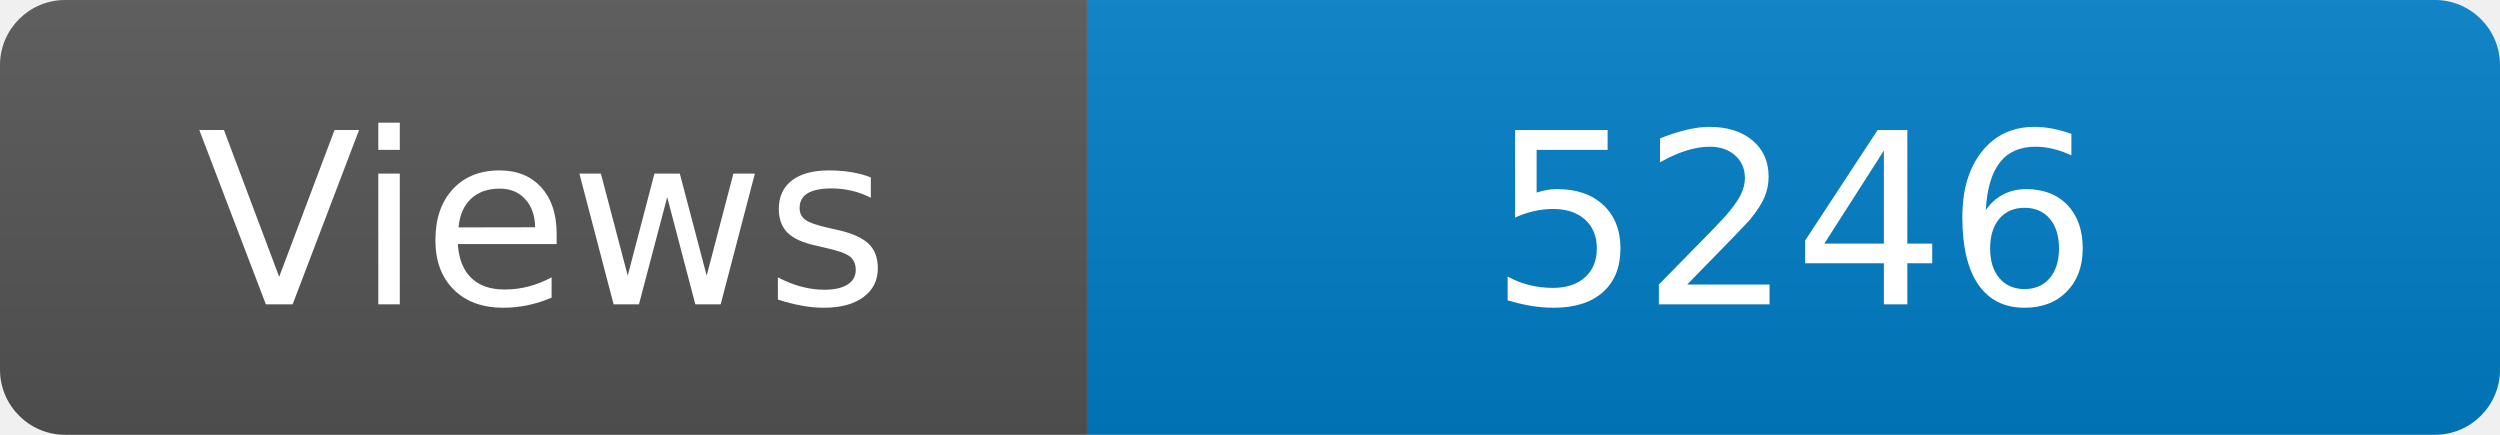
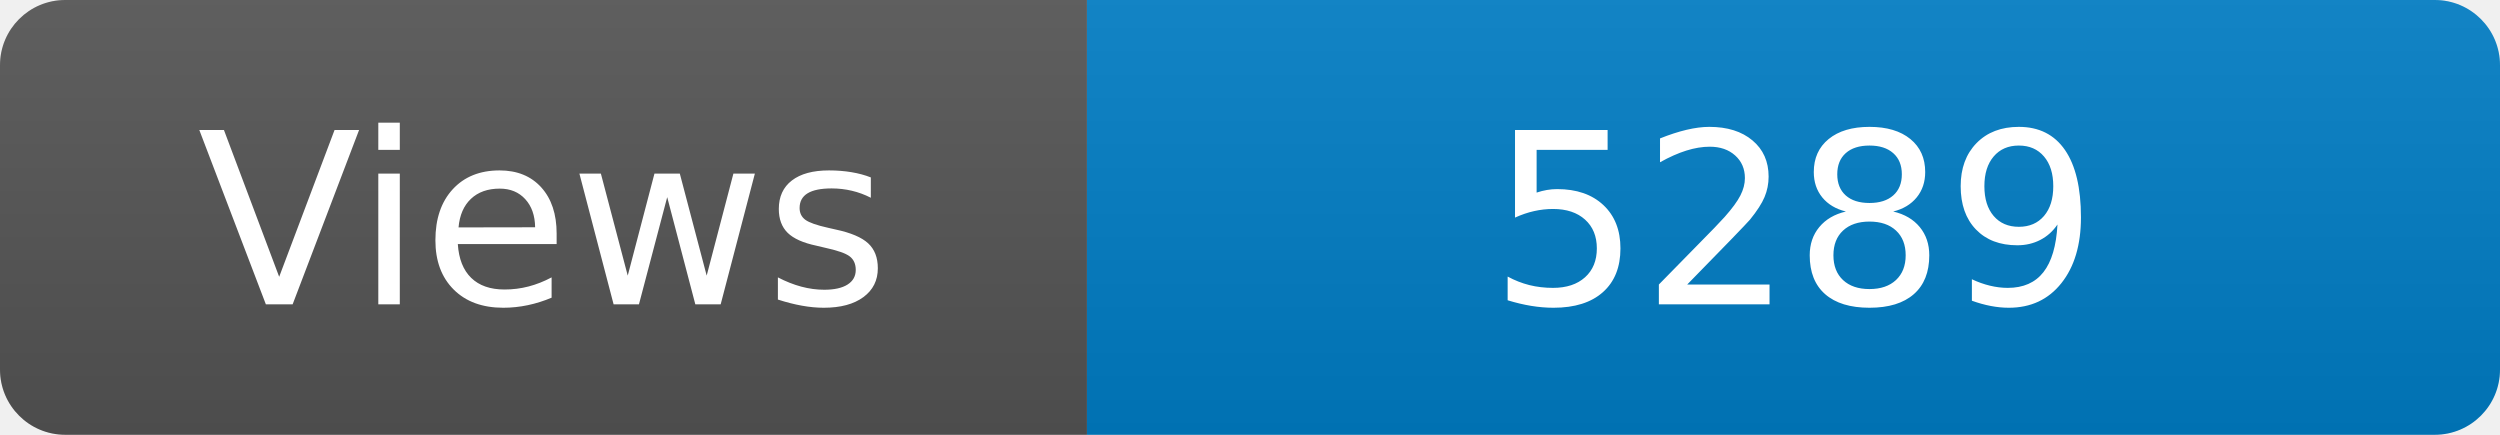
<svg xmlns="http://www.w3.org/2000/svg" width="115" height="20" role="img" aria-label="Maintained?: yes">
  <linearGradient id="s" x2="0" y2="100%">
    <stop offset="0" stop-color="#bbb" stop-opacity=".1" />
    <stop offset="1" stop-opacity=".1" />
  </linearGradient>
  <clipPath id="r">
    <rect width="115" height="20" rx="3" fill="#fff" />
  </clipPath>
  <g clip-path="url(#r)">
    <rect width="50" height="20" fill="#555" />
    <rect x="50" width="160" height="20" fill="#007ec6" />
    <rect width="115" height="20" fill="url(#s)" />
  </g>
  <g fill="#fff" text-anchor="middle" font-family="Verdana,Geneva,DejaVu Sans,sans-serif" font-size="110">
    <text x="250" y="140" transform="scale(.1)" fill="#fff">Views</text>
-     <text x="825" y="140" transform="scale(.1)" fill="#fff">5246</text>
+     <text x="825" y="140" transform="scale(.1)" fill="#fff">5289</text>
  </g>
</svg>
